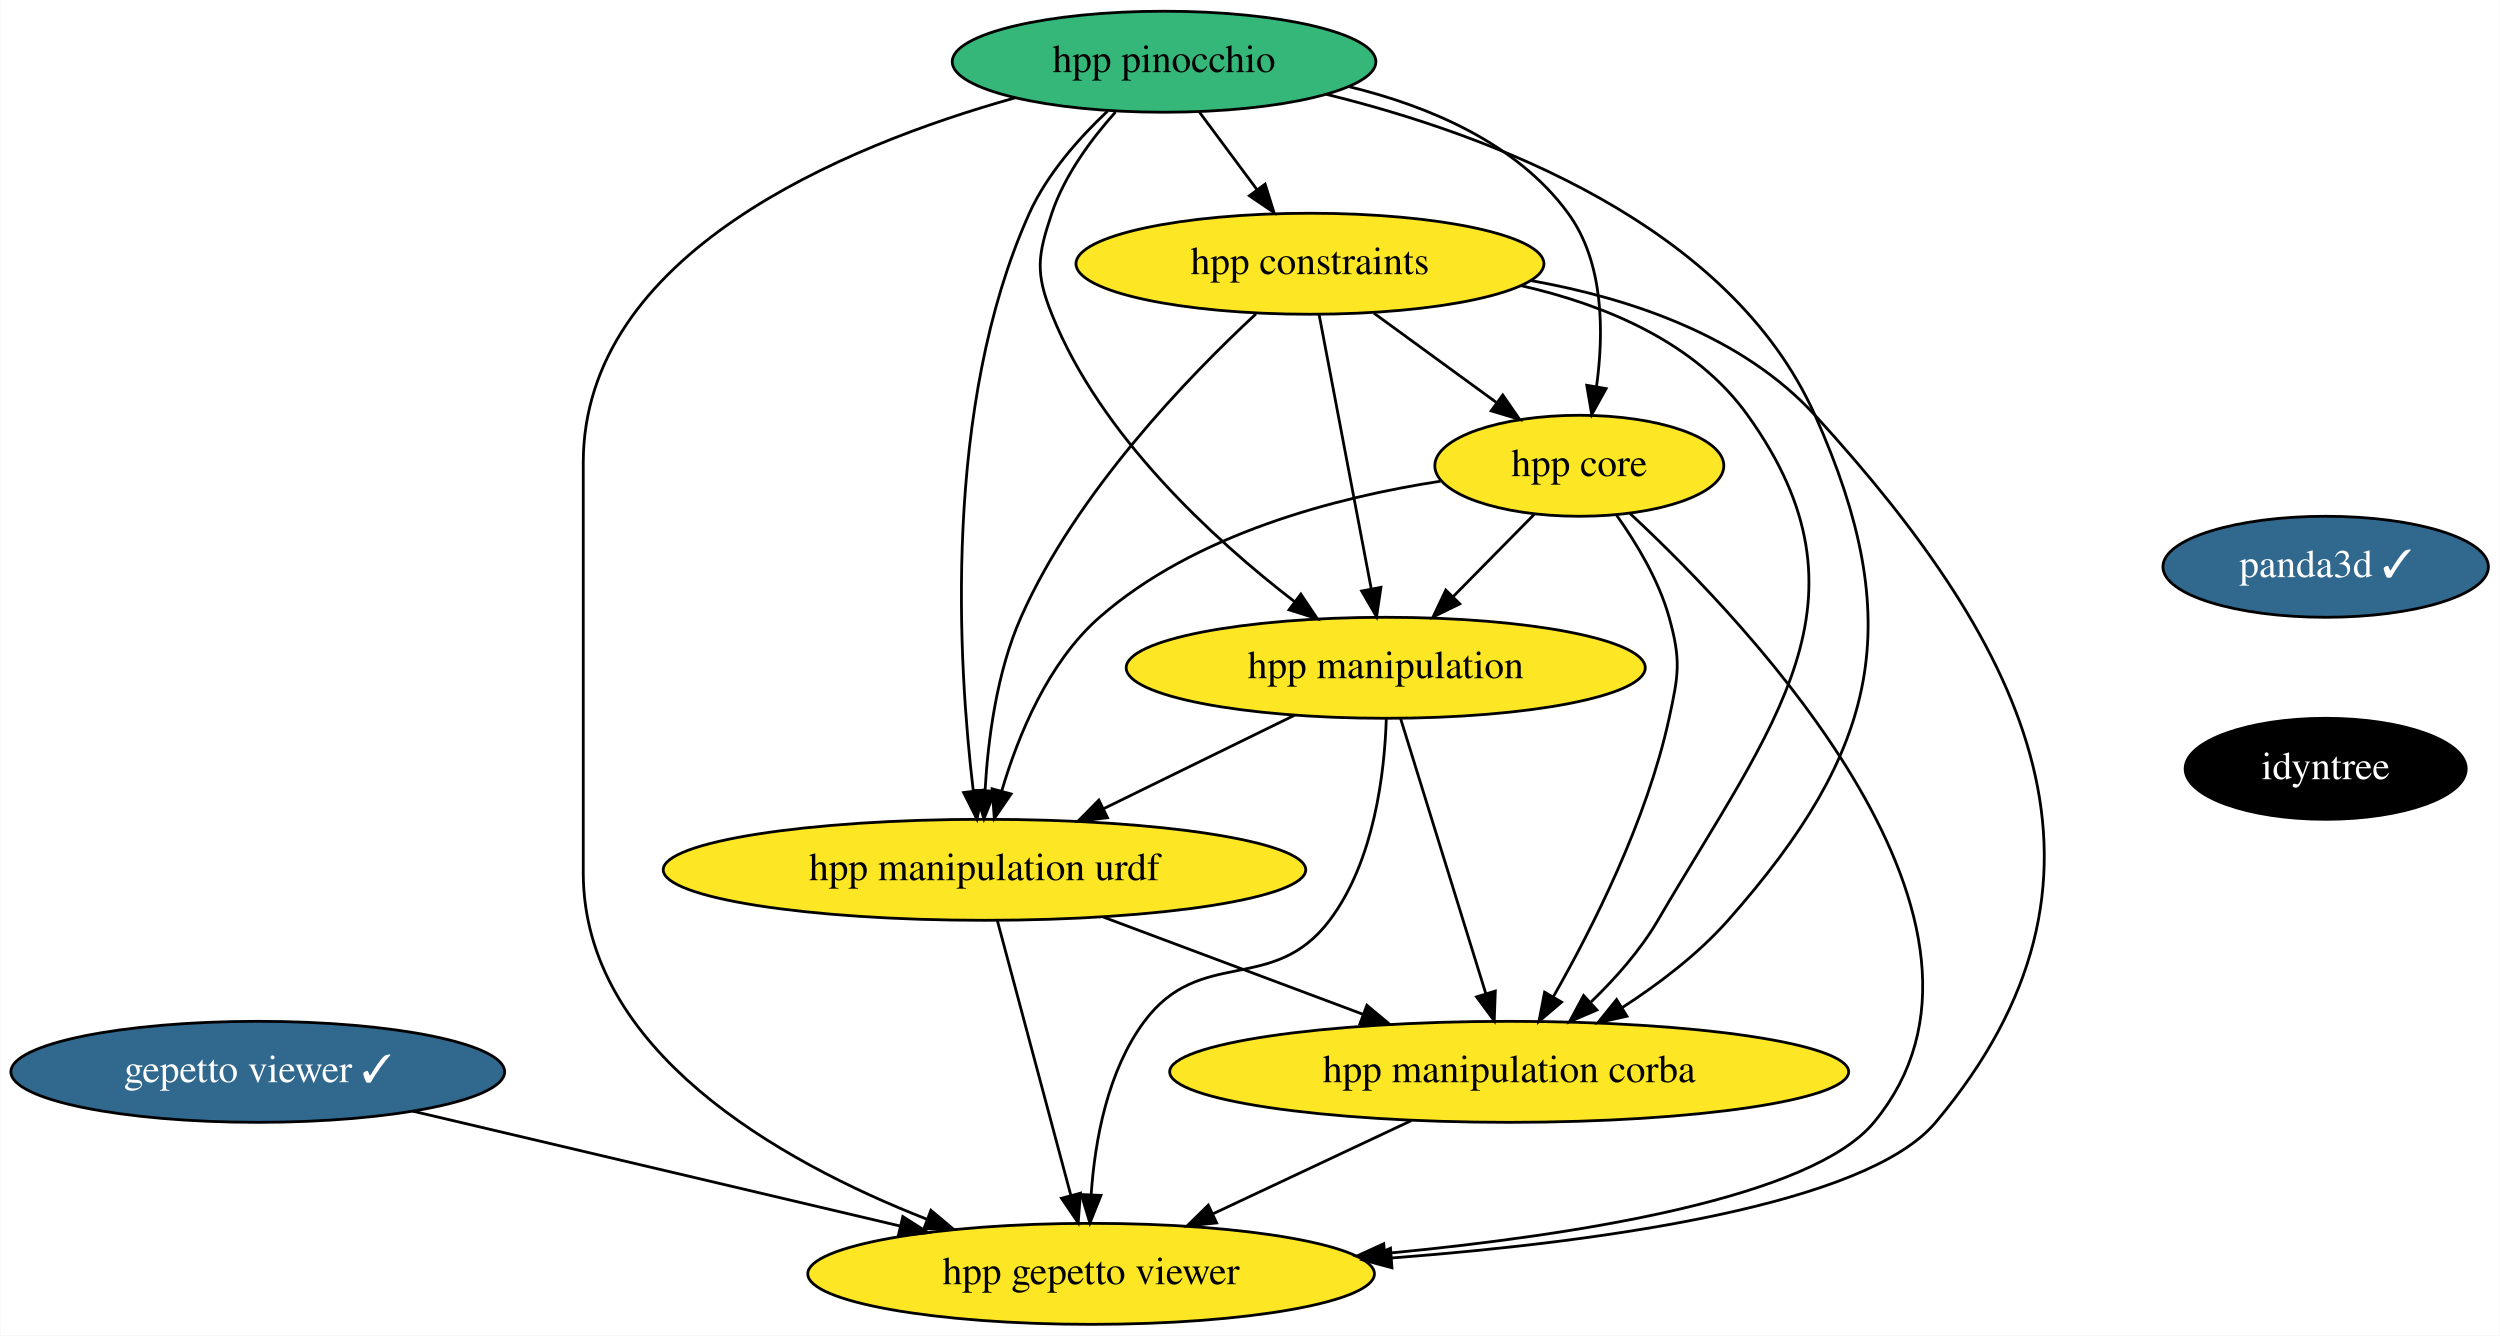
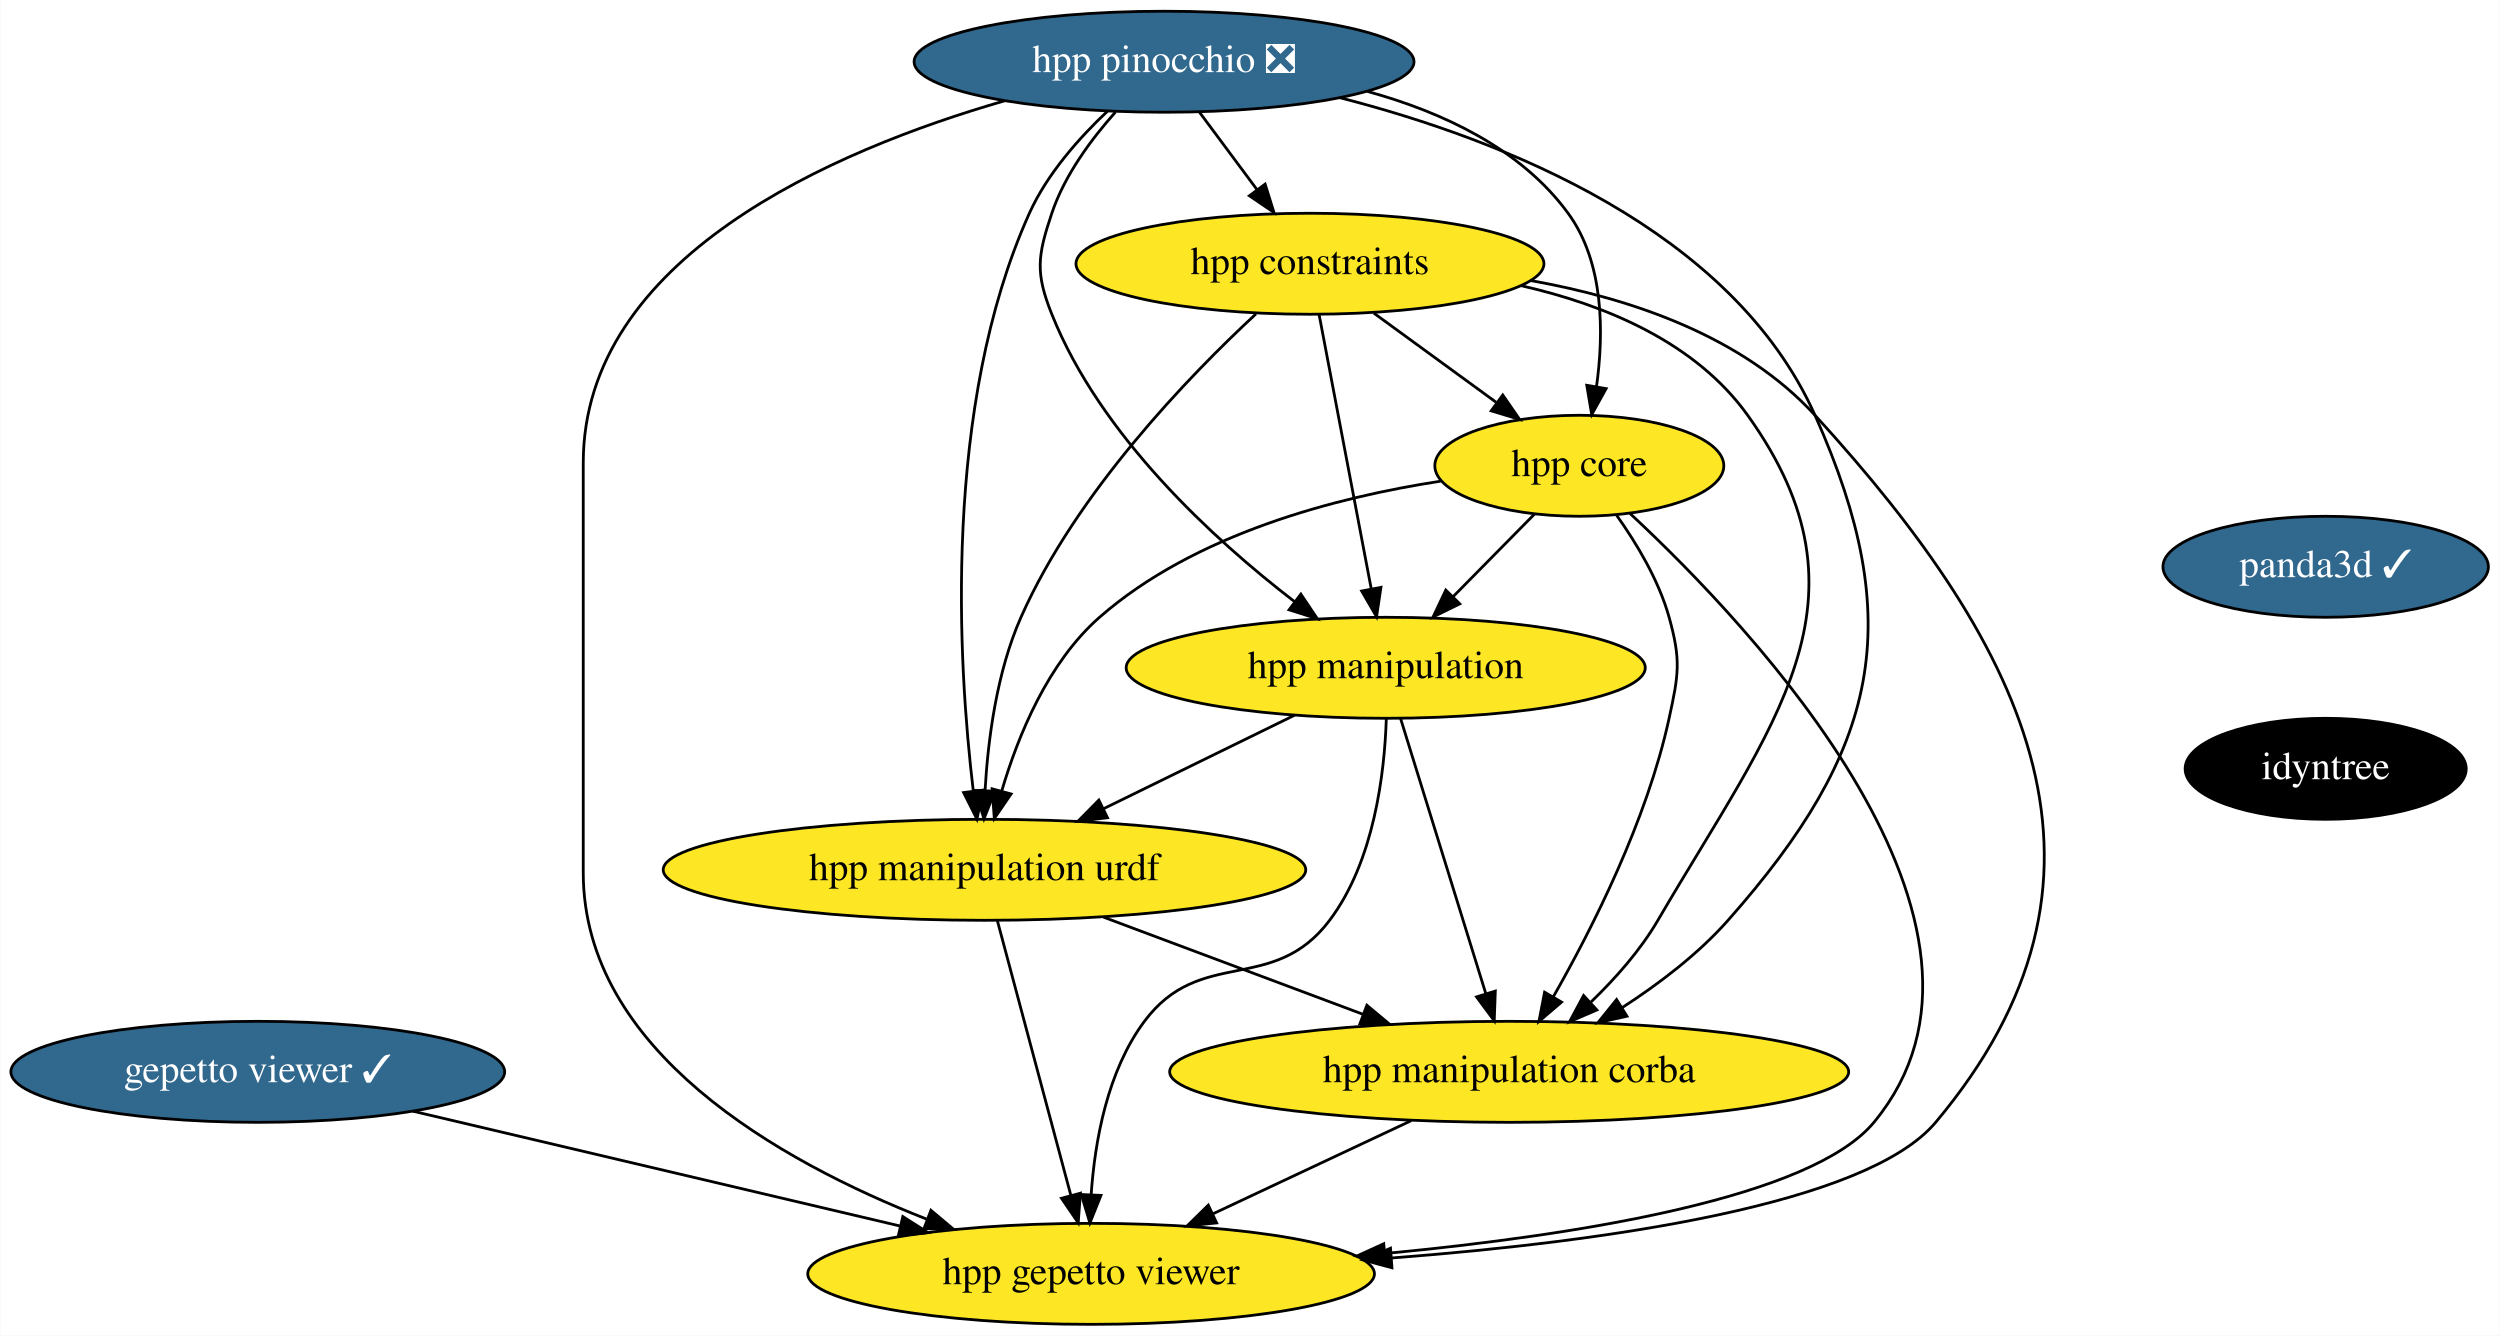
<svg xmlns="http://www.w3.org/2000/svg" xmlns:xlink="http://www.w3.org/1999/xlink" width="891pt" height="476pt" viewBox="0.00 0.00 890.74 476.00">
  <g id="graph0" class="graph" transform="scale(1 1) rotate(0) translate(4 472)">
    <polygon fill="white" stroke="transparent" points="-4,4 -4,-472 886.74,-472 886.74,4 -4,4" />
    <g id="node1" class="node">
      <g id="a_node1">
        <a xlink:href="https://github.com/conda-forge/gepetto-viewer-feedstock/pull/13" xlink:title="gepetto viewer ✓">
          <ellipse fill="#31688e" stroke="black" cx="87.74" cy="-90" rx="87.99" ry="18" />
          <text text-anchor="middle" x="87.74" y="-86.3" font-family="Times,serif" font-size="14.00" fill="white">gepetto viewer ✓</text>
        </a>
      </g>
    </g>
    <g id="node2" class="node">
      <g id="a_node2">
        <a xlink:href="https://github.com/conda-forge/hpp-gepetto-viewer-feedstock" xlink:title="hpp gepetto viewer">
          <ellipse fill="#fde725" stroke="black" cx="384.74" cy="-18" rx="100.98" ry="18" />
          <text text-anchor="middle" x="384.74" y="-14.3" font-family="Times,serif" font-size="14.00">hpp gepetto viewer</text>
        </a>
      </g>
    </g>
    <g id="edge1" class="edge">
      <path fill="none" stroke="black" d="M142.91,-76C192,-64.43 263.98,-47.46 316.64,-35.05" />
      <polygon fill="black" stroke="black" points="317.64,-38.41 326.57,-32.71 316.04,-31.6 317.64,-38.41" />
    </g>
    <g id="node3" class="node">
      <g id="a_node3">
        <a xlink:href="https://github.com/conda-forge/panda3d-feedstock/pull/11" xlink:title="panda3d ✓">
          <ellipse fill="#31688e" stroke="black" cx="824.74" cy="-270" rx="58" ry="18" />
          <text text-anchor="middle" x="824.74" y="-266.3" font-family="Times,serif" font-size="14.00" fill="white">panda3d ✓</text>
        </a>
      </g>
    </g>
    <g id="node4" class="node">
      <g id="a_node4">
        <a xlink:href="https://github.com/conda-forge/idyntree-feedstock" xlink:title="idyntree">
          <ellipse fill="#000000" stroke="black" cx="824.74" cy="-198" rx="50.09" ry="18" />
          <text text-anchor="middle" x="824.74" y="-194.3" font-family="Times,serif" font-size="14.00" fill="white">idyntree</text>
        </a>
      </g>
    </g>
    <g id="node5" class="node">
      <g id="a_node5">
        <a xlink:href="https://github.com/conda-forge/hpp-core-feedstock" xlink:title="hpp core">
          <ellipse fill="#fde725" stroke="black" cx="558.74" cy="-306" rx="51.5" ry="18" />
          <text text-anchor="middle" x="558.74" y="-302.3" font-family="Times,serif" font-size="14.00">hpp core</text>
        </a>
      </g>
    </g>
    <g id="edge3" class="edge">
      <path fill="none" stroke="black" d="M576.81,-288.99C620.02,-248.8 721.61,-141.89 663.74,-72 641.57,-45.21 559.12,-31.86 489.55,-25.26" />
      <polygon fill="black" stroke="black" points="489.67,-21.76 479.39,-24.33 489.03,-28.73 489.67,-21.76" />
    </g>
    <g id="node6" class="node">
      <g id="a_node6">
        <a xlink:href="https://github.com/conda-forge/hpp-manipulation-urdf-feedstock" xlink:title="hpp manipulation urdf">
          <ellipse fill="#fde725" stroke="black" cx="346.74" cy="-162" rx="114.5" ry="18" />
          <text text-anchor="middle" x="346.74" y="-158.3" font-family="Times,serif" font-size="14.00">hpp manipulation urdf</text>
        </a>
      </g>
    </g>
    <g id="edge4" class="edge">
      <path fill="none" stroke="black" d="M509.29,-300.51C471.99,-294.77 421.63,-281.71 387.74,-252 369.33,-235.86 358.66,-209.74 352.85,-189.96" />
      <polygon fill="black" stroke="black" points="356.22,-189.03 350.24,-180.28 349.47,-190.85 356.22,-189.03" />
    </g>
    <g id="node7" class="node">
      <g id="a_node7">
        <a xlink:href="https://github.com/conda-forge/hpp-manipulation-feedstock" xlink:title="hpp manipulation">
          <ellipse fill="#fde725" stroke="black" cx="489.74" cy="-234" rx="92.5" ry="18" />
          <text text-anchor="middle" x="489.74" y="-230.3" font-family="Times,serif" font-size="14.00">hpp manipulation</text>
        </a>
      </g>
    </g>
    <g id="edge5" class="edge">
      <path fill="none" stroke="black" d="M542.74,-288.76C534.11,-280.01 523.29,-269.03 513.68,-259.28" />
      <polygon fill="black" stroke="black" points="516.13,-256.79 506.62,-252.12 511.15,-261.7 516.13,-256.79" />
    </g>
    <g id="node8" class="node">
      <g id="a_node8">
        <a xlink:href="https://github.com/conda-forge/hpp-manipulation-corba-feedstock" xlink:title="hpp manipulation corba">
          <ellipse fill="#fde725" stroke="black" cx="533.74" cy="-90" rx="121" ry="18" />
          <text text-anchor="middle" x="533.74" y="-86.3" font-family="Times,serif" font-size="14.00">hpp manipulation corba</text>
        </a>
      </g>
    </g>
    <g id="edge6" class="edge">
      <path fill="none" stroke="black" d="M571.97,-288.44C579.05,-278.5 587.05,-265.25 590.74,-252 595.03,-236.59 594.14,-231.64 590.74,-216 582.84,-179.63 563.39,-141.15 549.41,-116.65" />
      <polygon fill="black" stroke="black" points="552.41,-114.85 544.35,-107.97 546.36,-118.38 552.41,-114.85" />
    </g>
    <g id="edge7" class="edge">
      <path fill="none" stroke="black" d="M351.33,-143.87C357.83,-119.56 369.8,-74.82 377.51,-46.01" />
      <polygon fill="black" stroke="black" points="380.94,-46.75 380.14,-36.19 374.18,-44.94 380.94,-46.75" />
    </g>
    <g id="edge8" class="edge">
      <path fill="none" stroke="black" d="M389.18,-145.12C416.57,-134.86 452.41,-121.44 481.55,-110.54" />
      <polygon fill="black" stroke="black" points="483.02,-113.73 491.15,-106.94 480.56,-107.17 483.02,-113.73" />
    </g>
    <g id="edge9" class="edge">
      <path fill="none" stroke="black" d="M489.95,-215.86C489.33,-196.56 485.67,-165.11 469.74,-144 449.62,-117.32 423.72,-134.78 403.74,-108 390.49,-90.24 386.06,-65.22 384.76,-46.24" />
      <polygon fill="black" stroke="black" points="388.25,-45.96 384.31,-36.12 381.25,-46.27 388.25,-45.96" />
    </g>
    <g id="edge10" class="edge">
      <path fill="none" stroke="black" d="M457.29,-217.12C437.1,-207.23 410.92,-194.42 389.11,-183.74" />
      <polygon fill="black" stroke="black" points="390.58,-180.56 380.06,-179.31 387.5,-186.85 390.58,-180.56" />
    </g>
    <g id="edge11" class="edge">
      <path fill="none" stroke="black" d="M495.05,-215.87C502.58,-191.56 516.45,-146.82 525.37,-118.01" />
      <polygon fill="black" stroke="black" points="528.8,-118.78 528.42,-108.19 522.11,-116.71 528.8,-118.78" />
    </g>
    <g id="edge12" class="edge">
      <path fill="none" stroke="black" d="M498.81,-72.59C477.73,-62.69 450.71,-49.99 428.26,-39.44" />
      <polygon fill="black" stroke="black" points="429.48,-36.15 418.94,-35.07 426.51,-42.49 429.48,-36.15" />
    </g>
    <g id="node9" class="node">
      <g id="a_node9">
        <a xlink:href="https://github.com/conda-forge/hpp-constraints-feedstock" xlink:title="hpp constraints">
          <ellipse fill="#fde725" stroke="black" cx="462.74" cy="-378" rx="83.39" ry="18" />
          <text text-anchor="middle" x="462.74" y="-374.3" font-family="Times,serif" font-size="14.00">hpp constraints</text>
        </a>
      </g>
    </g>
    <g id="edge13" class="edge">
      <path fill="none" stroke="black" d="M541.57,-371.98C577.22,-365.62 617.03,-352.13 642.74,-324 719.39,-240.13 758.79,-159.03 685.74,-72 661.05,-42.58 568.05,-29.49 491.88,-23.66" />
      <polygon fill="black" stroke="black" points="491.96,-20.16 481.73,-22.92 491.45,-27.14 491.96,-20.16" />
    </g>
    <g id="edge14" class="edge">
      <path fill="none" stroke="black" d="M485.49,-360.41C498.53,-350.9 515.05,-338.86 529.1,-328.62" />
      <polygon fill="black" stroke="black" points="531.45,-331.23 537.47,-322.51 527.33,-325.57 531.45,-331.23" />
    </g>
    <g id="edge15" class="edge">
      <path fill="none" stroke="black" d="M443.5,-360.13C419.56,-337.92 379.45,-296.48 359.74,-252 351.11,-232.52 347.99,-208.52 346.95,-190.35" />
      <polygon fill="black" stroke="black" points="350.44,-190.01 346.55,-180.15 343.45,-190.28 350.44,-190.01" />
    </g>
    <g id="edge16" class="edge">
      <path fill="none" stroke="black" d="M466,-359.87C470.6,-335.67 479.05,-291.21 484.53,-262.39" />
      <polygon fill="black" stroke="black" points="488.04,-262.67 486.47,-252.19 481.17,-261.36 488.04,-262.67" />
    </g>
    <g id="edge17" class="edge">
      <path fill="none" stroke="black" d="M537.99,-370.19C568.18,-363.32 600.17,-349.93 618.74,-324 666.06,-257.95 627.69,-214.18 586.74,-144 580.5,-133.31 571.58,-123.24 562.83,-114.82" />
      <polygon fill="black" stroke="black" points="564.99,-112.05 555.26,-107.86 560.26,-117.2 564.99,-112.05" />
    </g>
    <g id="node10" class="node">
      <g id="a_node10">
-         <a xlink:href="https://github.com/conda-forge/hpp-pinocchio-feedstock" xlink:title="hpp pinocchio">
-           <ellipse fill="#35b779" stroke="black" cx="410.74" cy="-450" rx="75.5" ry="18" />
-           <text text-anchor="middle" x="410.74" y="-446.3" font-family="Times,serif" font-size="14.00">hpp pinocchio</text>
+         <a xlink:href="https://github.com/conda-forge/hpp-pinocchio-feedstock/pull/6" xlink:title="hpp pinocchio ❎">
+           <ellipse fill="#31688e" stroke="black" cx="410.74" cy="-450" rx="89.08" ry="18" />
+           <text text-anchor="middle" x="410.74" y="-446.3" font-family="Times,serif" font-size="14.00" fill="white">hpp pinocchio ❎</text>
        </a>
      </g>
    </g>
    <g id="edge18" class="edge">
-       <path fill="none" stroke="black" d="M357.7,-437.15C296.37,-419.96 203.74,-381.63 203.74,-307 203.74,-307 203.74,-307 203.74,-161 203.74,-97.64 273.24,-58.28 326.1,-37.51" />
+       <path fill="none" stroke="black" d="M353.9,-436.07C292.62,-418.38 203.74,-380.11 203.74,-307 203.74,-307 203.74,-307 203.74,-161 203.74,-97.64 273.24,-58.28 326.1,-37.51" />
      <polygon fill="black" stroke="black" points="327.65,-40.66 335.76,-33.84 325.17,-34.12 327.65,-40.66" />
    </g>
    <g id="edge19" class="edge">
-       <path fill="none" stroke="black" d="M476.84,-441.07C505.49,-434.05 536.58,-420.83 554.74,-396 567.61,-378.41 567.52,-353.22 564.85,-334.13" />
+       <path fill="none" stroke="black" d="M483.2,-439.42C510,-432.04 537.91,-419.01 554.74,-396 567.61,-378.41 567.52,-353.22 564.85,-334.13" />
      <polygon fill="black" stroke="black" points="568.29,-333.5 563.16,-324.23 561.39,-334.68 568.29,-333.5" />
    </g>
    <g id="edge20" class="edge">
      <path fill="none" stroke="black" d="M390.66,-432.45C380.52,-422.91 369.07,-410.03 362.74,-396 331.74,-327.18 337.36,-235.25 342.74,-190.2" />
      <polygon fill="black" stroke="black" points="346.24,-190.42 344.05,-180.06 339.3,-189.53 346.24,-190.42" />
    </g>
    <g id="edge21" class="edge">
      <path fill="none" stroke="black" d="M393.43,-432.07C384.81,-422.41 375.28,-409.55 370.74,-396 365.66,-380.83 364.8,-374.86 370.74,-360 388.06,-316.7 428.3,-279.85 457.2,-257.61" />
      <polygon fill="black" stroke="black" points="459.49,-260.26 465.39,-251.46 455.29,-254.66 459.49,-260.26" />
    </g>
    <g id="edge22" class="edge">
-       <path fill="none" stroke="black" d="M468.58,-438.39C526.86,-424.05 612.38,-391.99 642.74,-324 675.84,-249.88 665.53,-204.8 611.74,-144 601.06,-131.93 587.06,-121.31 573.88,-112.8" />
+       <path fill="none" stroke="black" d="M473.47,-437.16C531.54,-422.25 613.22,-390.11 642.74,-324 675.84,-249.88 665.53,-204.8 611.74,-144 601.06,-131.93 587.06,-121.31 573.88,-112.8" />
      <polygon fill="black" stroke="black" points="575.71,-109.82 565.37,-107.52 572.02,-115.77 575.71,-109.82" />
    </g>
    <g id="edge23" class="edge">
      <path fill="none" stroke="black" d="M423.33,-432.05C429.5,-423.75 437.05,-413.58 443.89,-404.38" />
      <polygon fill="black" stroke="black" points="446.76,-406.39 449.91,-396.28 441.14,-402.22 446.76,-406.39" />
    </g>
  </g>
</svg>
